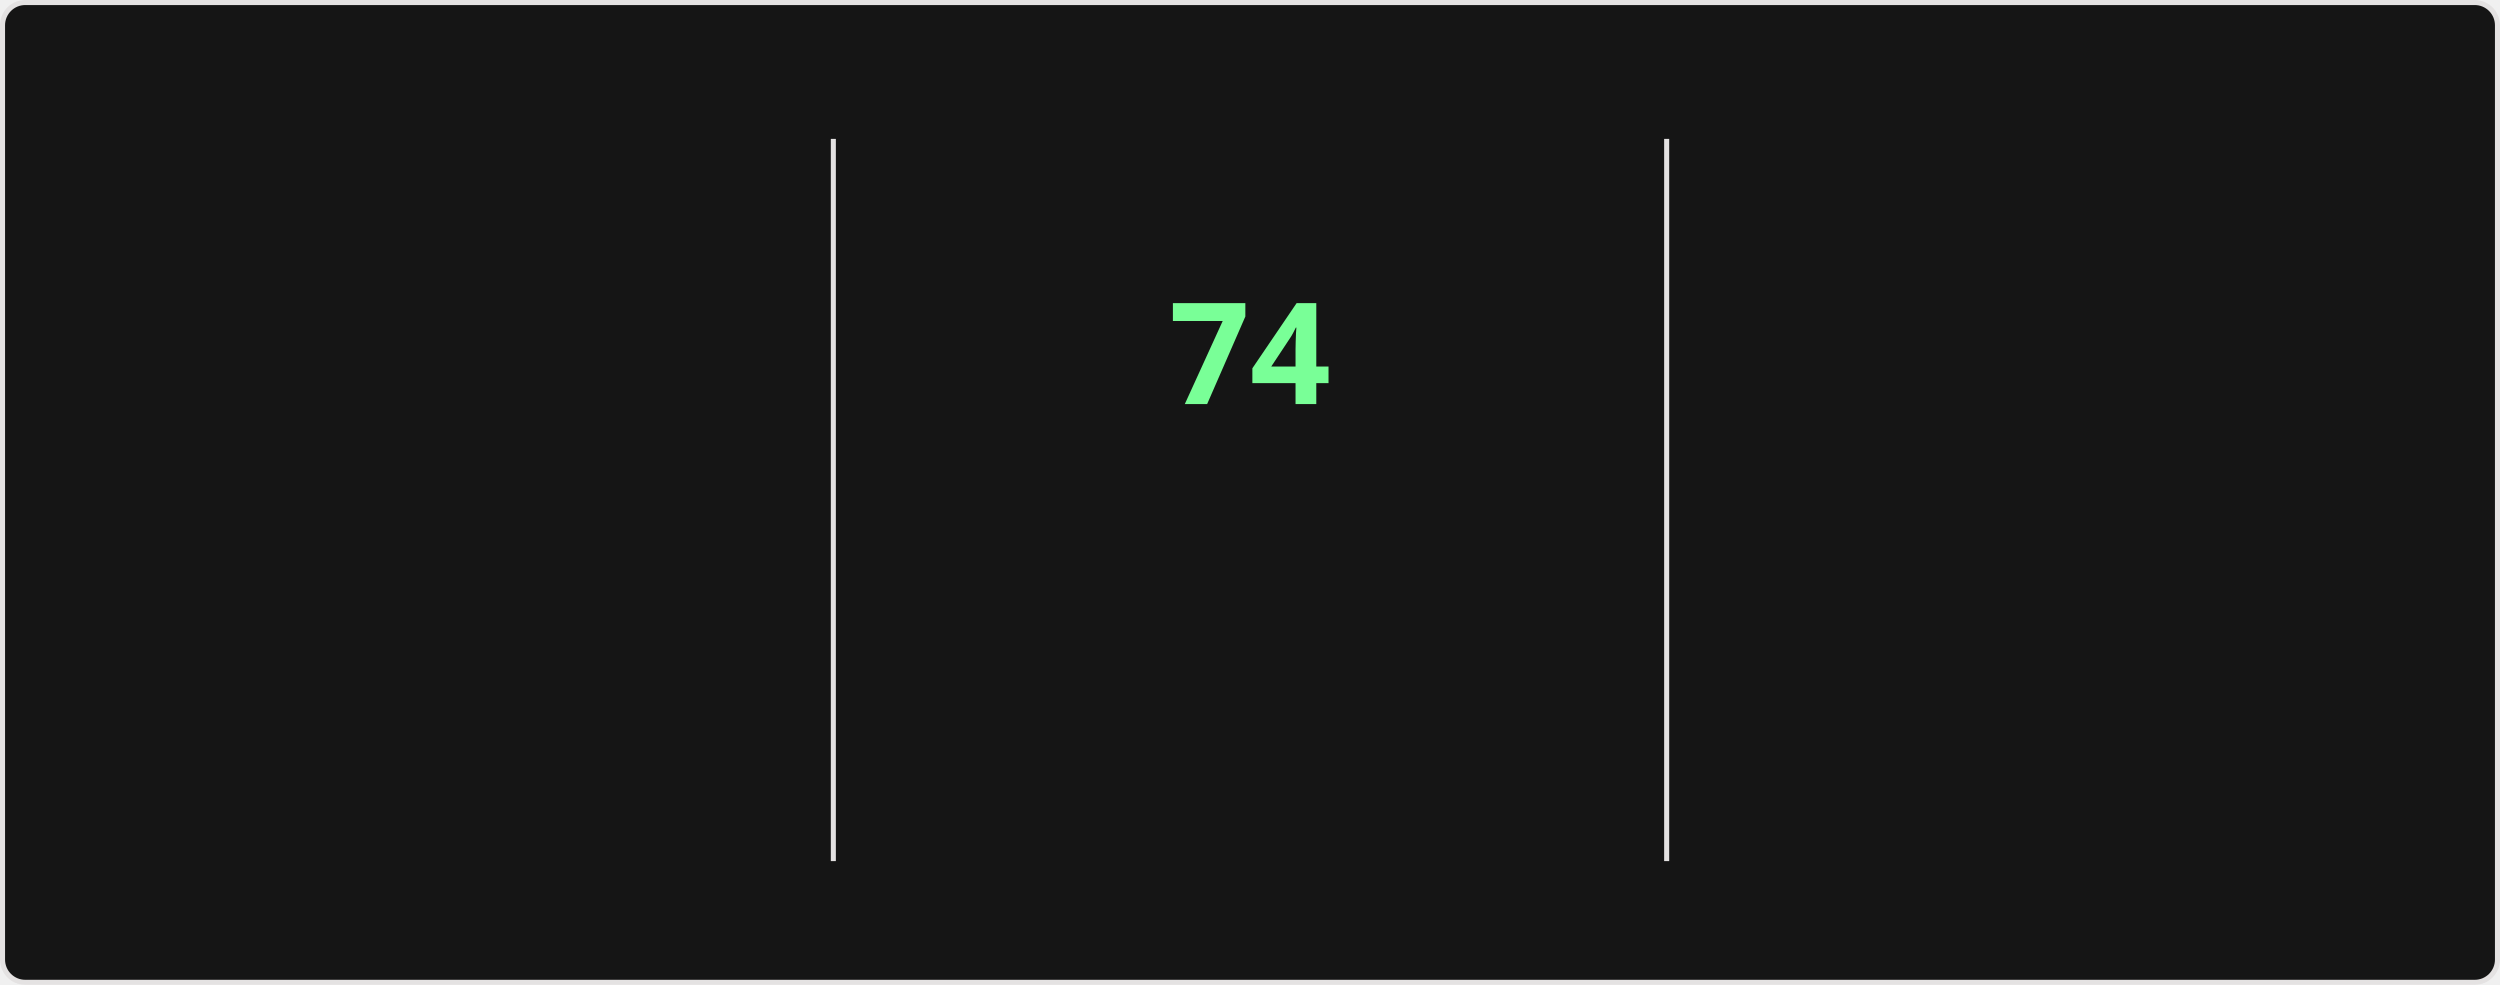
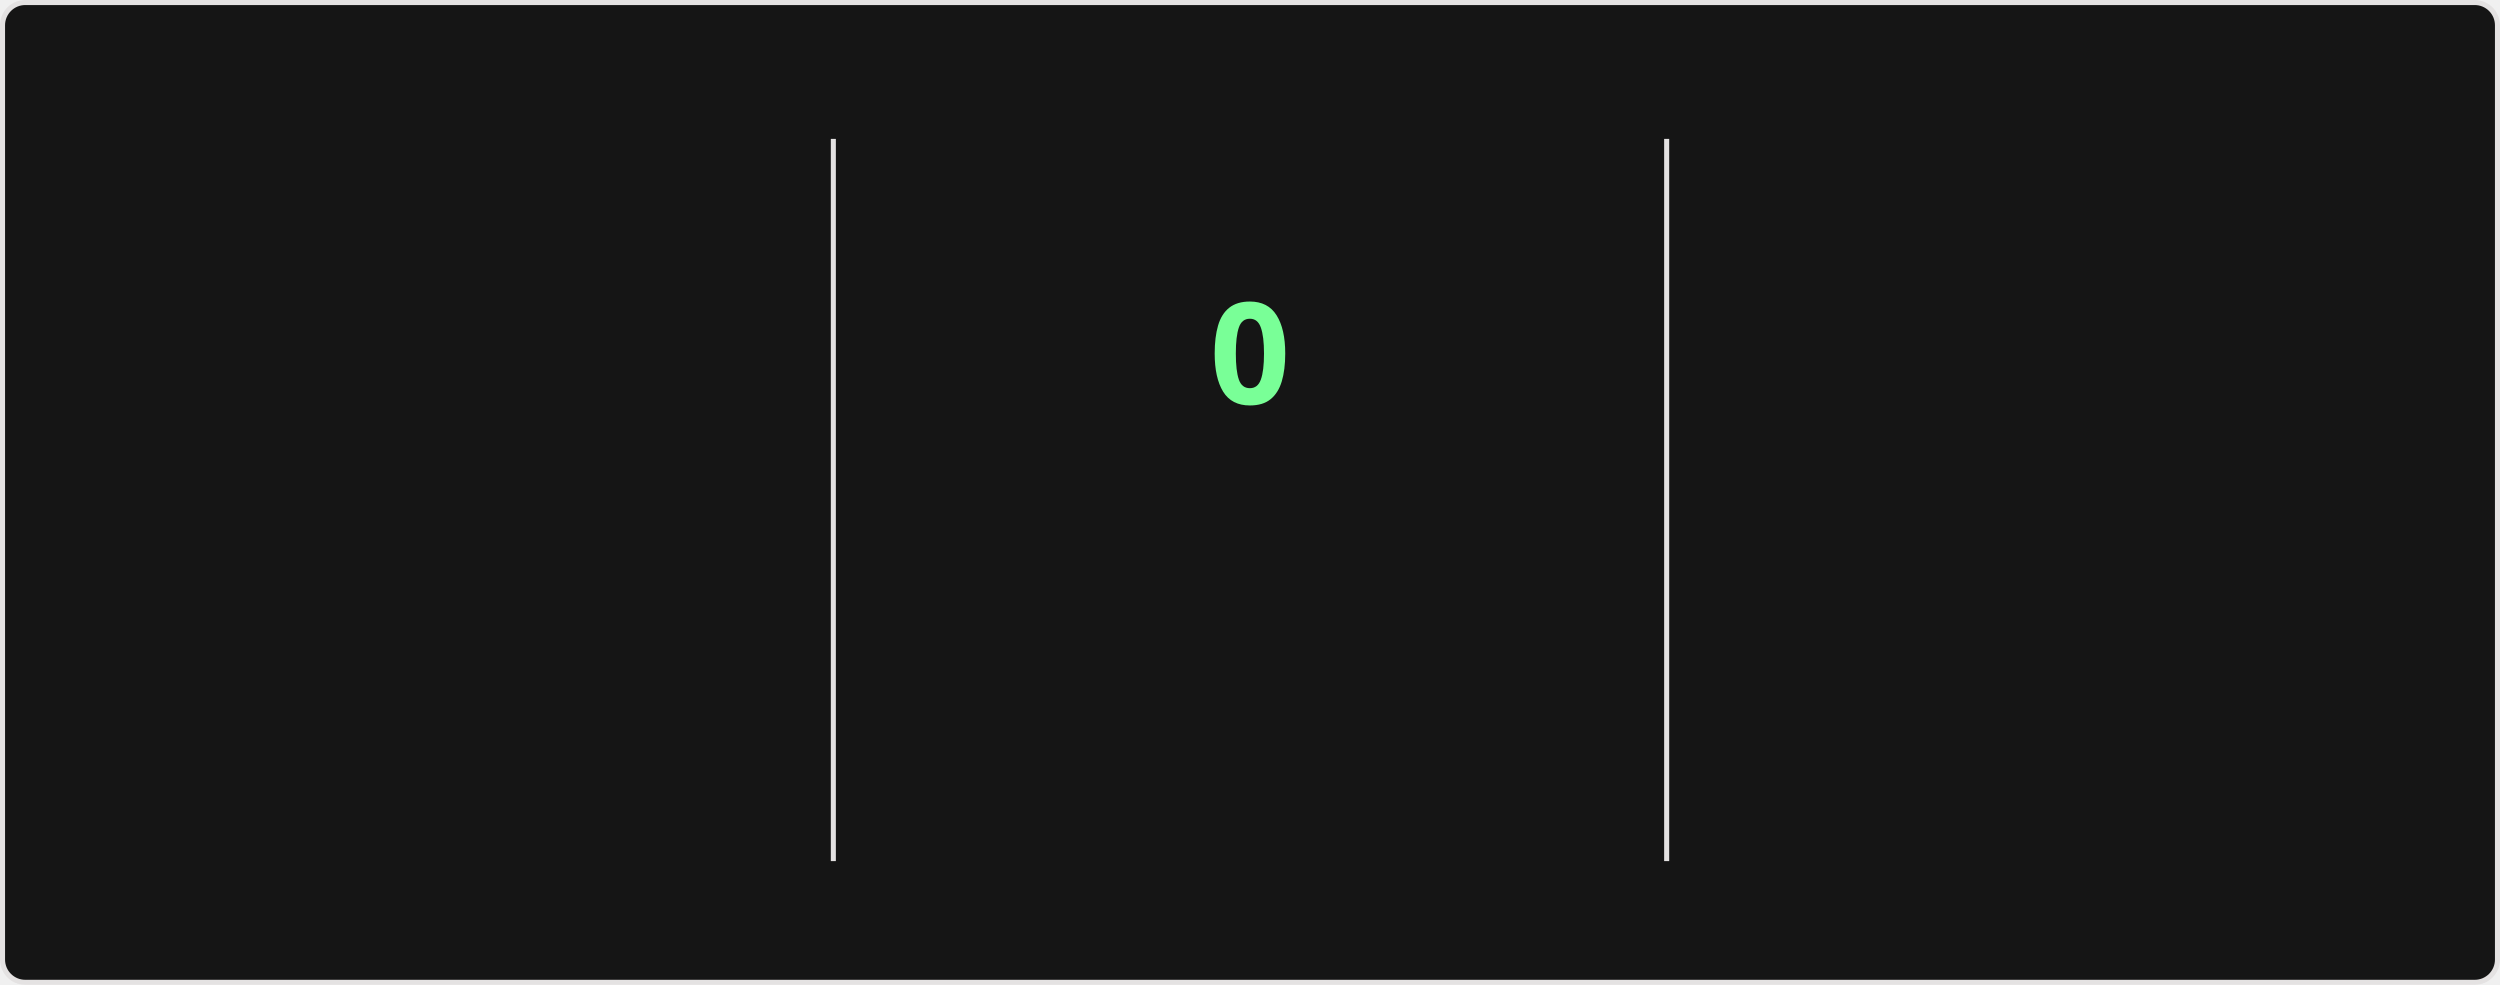
<svg xmlns="http://www.w3.org/2000/svg" style="isolation: isolate" viewBox="0 0 495 195" width="495px" height="195px" direction="ltr">
  <style>
    @keyframes currstreak {
      0% { font-size: 3px; opacity: 0.2; }
      80% { font-size: 34px; opacity: 1; }
      100% { font-size: 28px; opacity: 1; }
    }
    @keyframes fadein {
      0% { opacity: 0; }
      100% { opacity: 1; }
    }
    .big-number {
      font-family: "Segoe UI", Ubuntu, sans-serif;
      font-weight: 700;
      font-size: 28px;
      fill: #fff;
    }
    .label {
      font-family: "Segoe UI", Ubuntu, sans-serif;
      font-weight: 400;
      font-size: 14px;
      fill: #fff;
    }
    .range-text {
      font-family: "Segoe UI", Ubuntu, sans-serif;
      font-weight: 400;
      font-size: 12px;
      fill: #9f9f9f;
    }
    .current-streak-num {
      font-family: "Segoe UI", Ubuntu, sans-serif;
      font-weight: 700;
      font-size: 28px;
      fill: #79ff97;
    }</style>
  <defs>
    <clipPath id="outer_rectangle">
      <rect width="495" height="195" rx="4.5" />
    </clipPath>
    <mask id="mask_out_ring_behind_fire">
      <rect width="495" height="195" fill="white" />
      <ellipse id="mask-ellipse" cx="247.5" cy="32" rx="13" ry="18" fill="black" />
    </mask>
  </defs>
  <g clip-path="url(#outer_rectangle)">
    <g style="isolation: isolate">
      <rect fill="#151515" rx="4.5" x="0.5" y="0.5" width="494" height="194" stroke="#e4e2e2" />
    </g>
    <g style="isolation: isolate">
      <line x1="165" y1="28" x2="165" y2="170" vector-effect="non-scaling-stroke" stroke-width="1" stroke="#e4e2e2" stroke-linejoin="miter" stroke-linecap="square" stroke-miterlimit="3" />
      <line x1="330" y1="28" x2="330" y2="170" vector-effect="non-scaling-stroke" stroke-width="1" stroke="#e4e2e2" stroke-linejoin="miter" stroke-linecap="square" stroke-miterlimit="3" />
    </g>
    <g style="isolation: isolate">
      <g transform="translate(82.5, 48)">
        <text x="0" y="32" stroke-width="0" text-anchor="middle" class="big-number" style="opacity: 0; animation: fadein 0.5s linear forwards 0.6s">
            5.9K
          </text>
      </g>
      <g transform="translate(82.5, 84)">
        <text x="0" y="32" stroke-width="0" text-anchor="middle" class="label" style="opacity: 0; animation: fadein 0.5s linear forwards 0.7s">
            Total Contributions
          </text>
      </g>
      <g transform="translate(82.5, 114)">
        <text x="0" y="32" stroke-width="0" text-anchor="middle" class="range-text" style="opacity: 0; animation: fadein 0.5s linear forwards 0.8s">
            Sep 21 - Present
          </text>
      </g>
    </g>
    <g style="isolation: isolate">
      <g mask="url(#mask_out_ring_behind_fire)">
        <circle cx="247.5" cy="71" r="40" fill="none" stroke="#fff" stroke-width="5" style="opacity: 0; animation: fadein 0.5s linear forwards 0.4s" />
      </g>
      <g transform="translate(247.5, 19.5)" stroke-opacity="0" style="opacity: 0; animation: fadein 0.5s linear forwards 0.6s">
        <path d="M -12 -0.5 L 15 -0.5 L 15 23.5 L -12 23.5 L -12 -0.5 Z" fill="none" />
        <path d="M 1.5 0.67 C 1.5 0.67 2.24 3.32 2.24 5.47 C 2.24 7.53 0.89 9.2 -1.17 9.2 C -3.23 9.2 -4.79 7.53 -4.79 5.47 L -4.76 5.11 C -6.78 7.51 -8 10.62 -8 13.99 C -8 18.41 -4.42 22 0 22 C 4.42 22 8 18.41 8 13.99 C 8 8.6 5.41 3.79 1.5 0.67 Z M -0.29 19 C -2.07 19 -3.51 17.6 -3.51 15.86 C -3.51 14.24 -2.46 13.1 -0.7 12.74 C 1.07 12.38 2.9 11.53 3.92 10.16 C 4.31 11.45 4.51 12.81 4.51 14.2 C 4.51 16.85 2.36 19 -0.29 19 Z" fill="#fff" stroke-opacity="0" />
      </g>
      <g transform="translate(247.5, 48)">
        <text x="0" y="32" stroke-width="0" text-anchor="middle" class="current-streak-num" style="animation: currstreak 0.6s linear forwards">
-             74
+             0
          </text>
      </g>
      <g transform="translate(247.5, 108)">
        <text x="0" y="32" stroke-width="0" text-anchor="middle" class="label" style="opacity: 0; animation: fadein 0.5s linear forwards 0.9s">
            Current Streak
          </text>
      </g>
      <g transform="translate(247.5, 145)">
        <text x="0" y="21" stroke-width="0" text-anchor="middle" class="range-text" style="opacity: 0; animation: fadein 0.5s linear forwards 0.9s">
-             Jul 12 - Sep 23
+             0 days
          </text>
      </g>
    </g>
    <g style="isolation: isolate">
      <g transform="translate(412.5, 48)">
        <text x="0" y="32" stroke-width="0" text-anchor="middle" class="big-number" style="opacity: 0; animation: fadein 0.5s linear forwards 1.2s">
            74
          </text>
      </g>
      <g transform="translate(412.5, 84)">
        <text x="0" y="32" stroke-width="0" text-anchor="middle" class="label" style="opacity: 0; animation: fadein 0.5s linear forwards 1.3s">
            Longest Streak
          </text>
      </g>
      <g transform="translate(412.5, 114)">
        <text x="0" y="32" stroke-width="0" text-anchor="middle" class="range-text" style="opacity: 0; animation: fadein 0.5s linear forwards 1.4s">
            Jul 12 - Sep 23
          </text>
      </g>
    </g>
  </g>
</svg>
